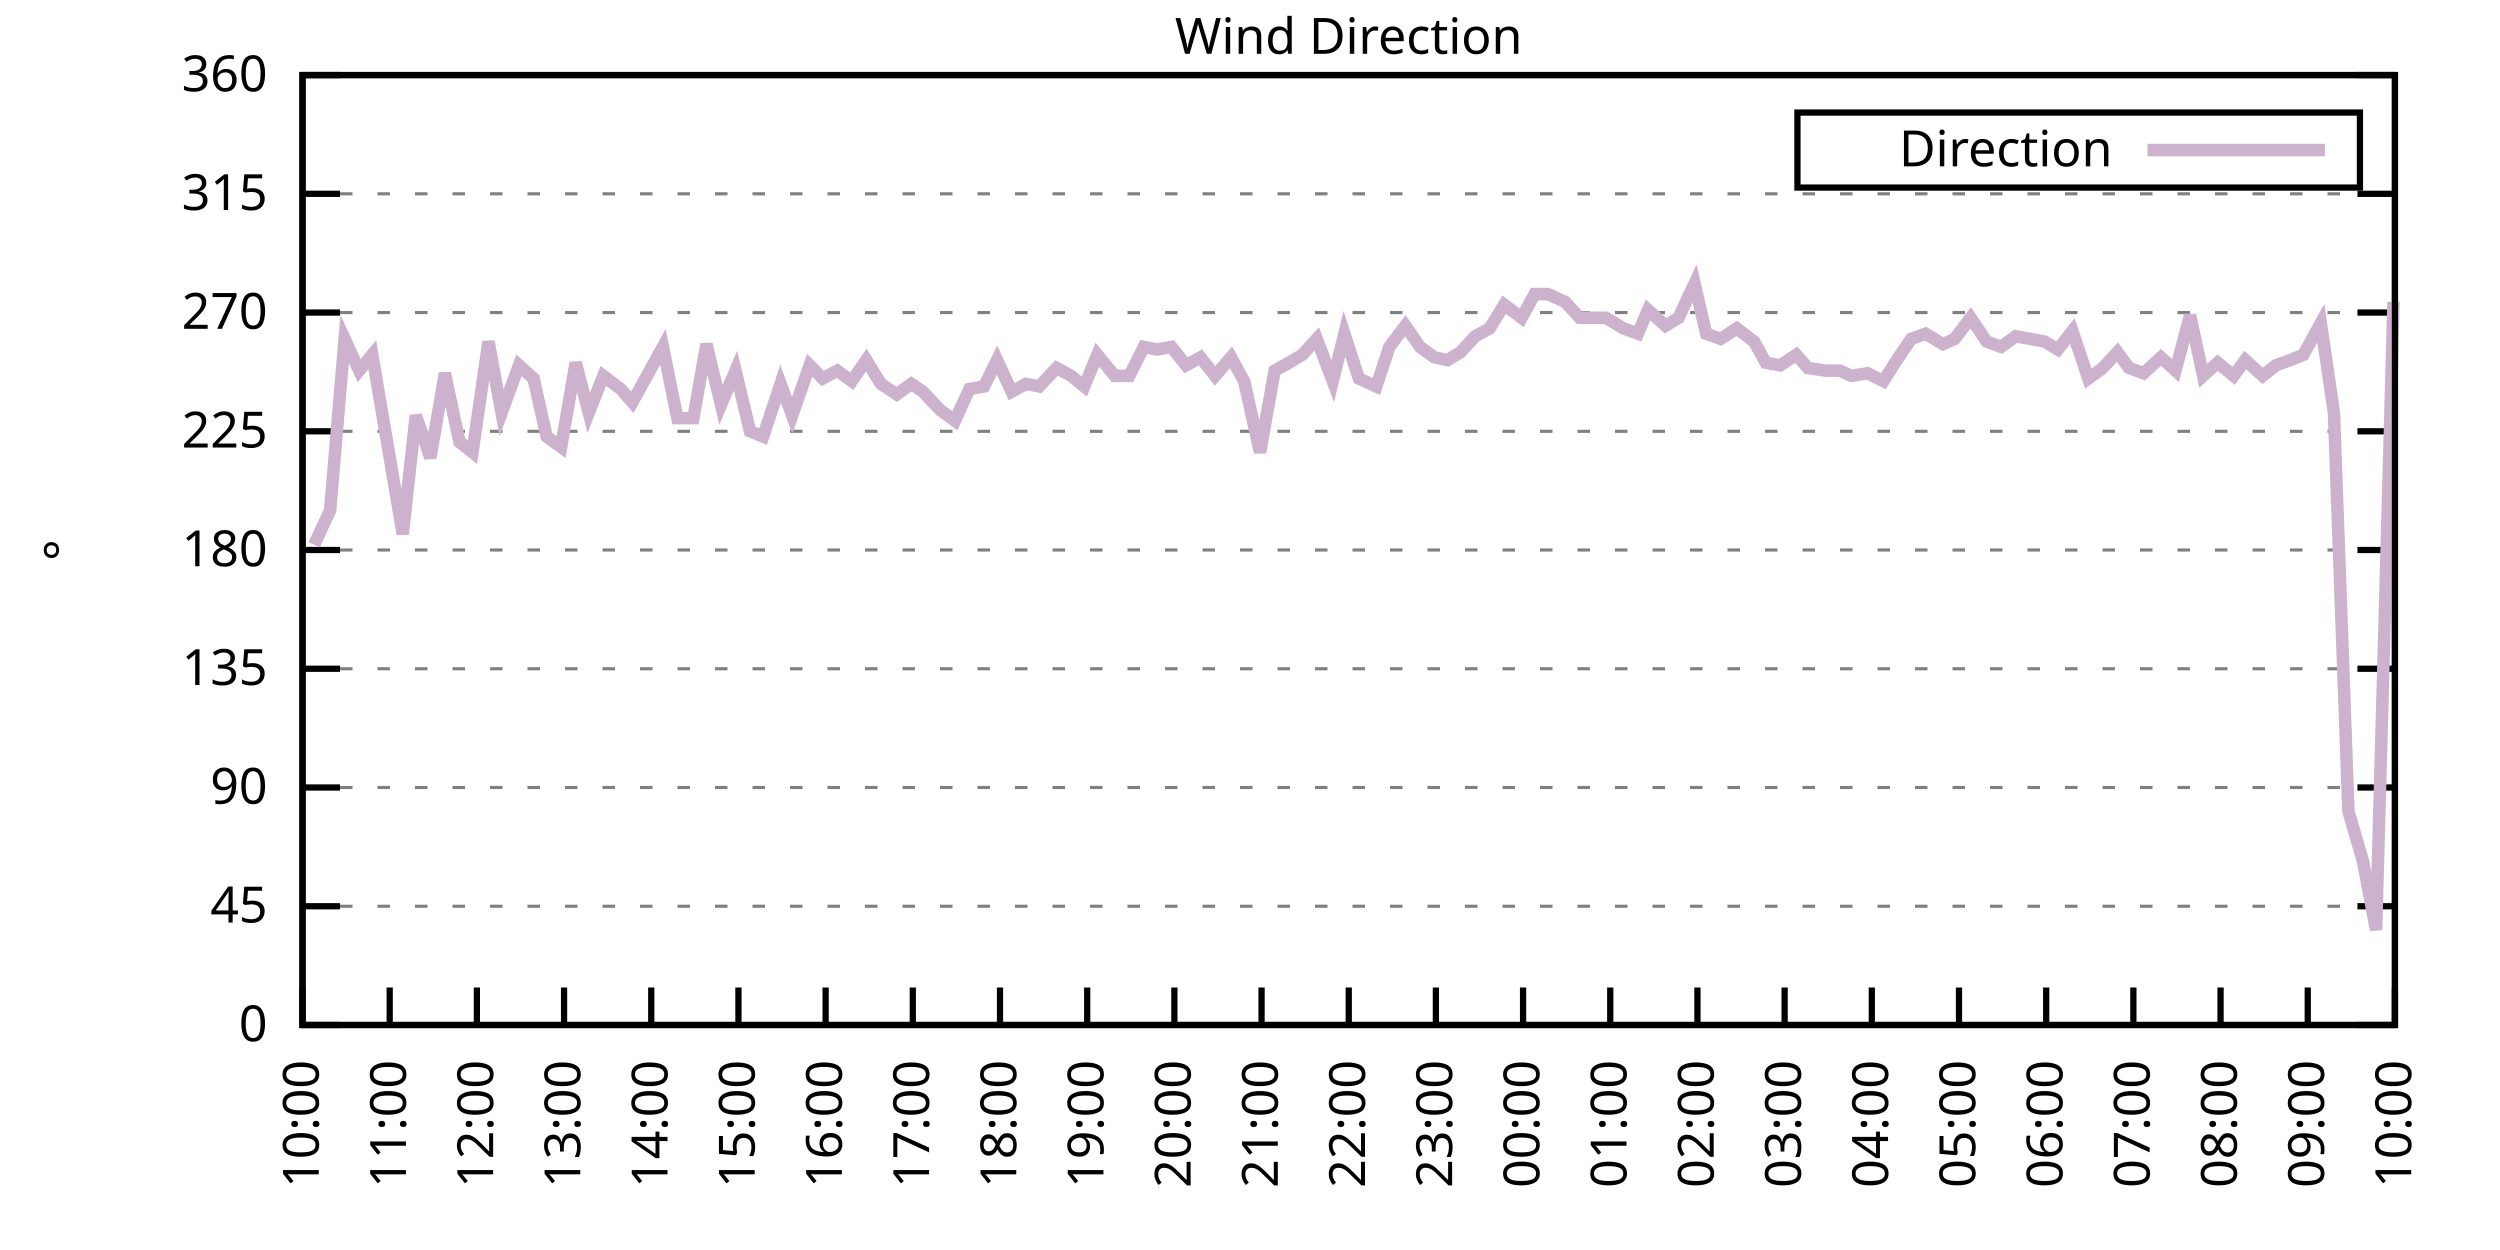
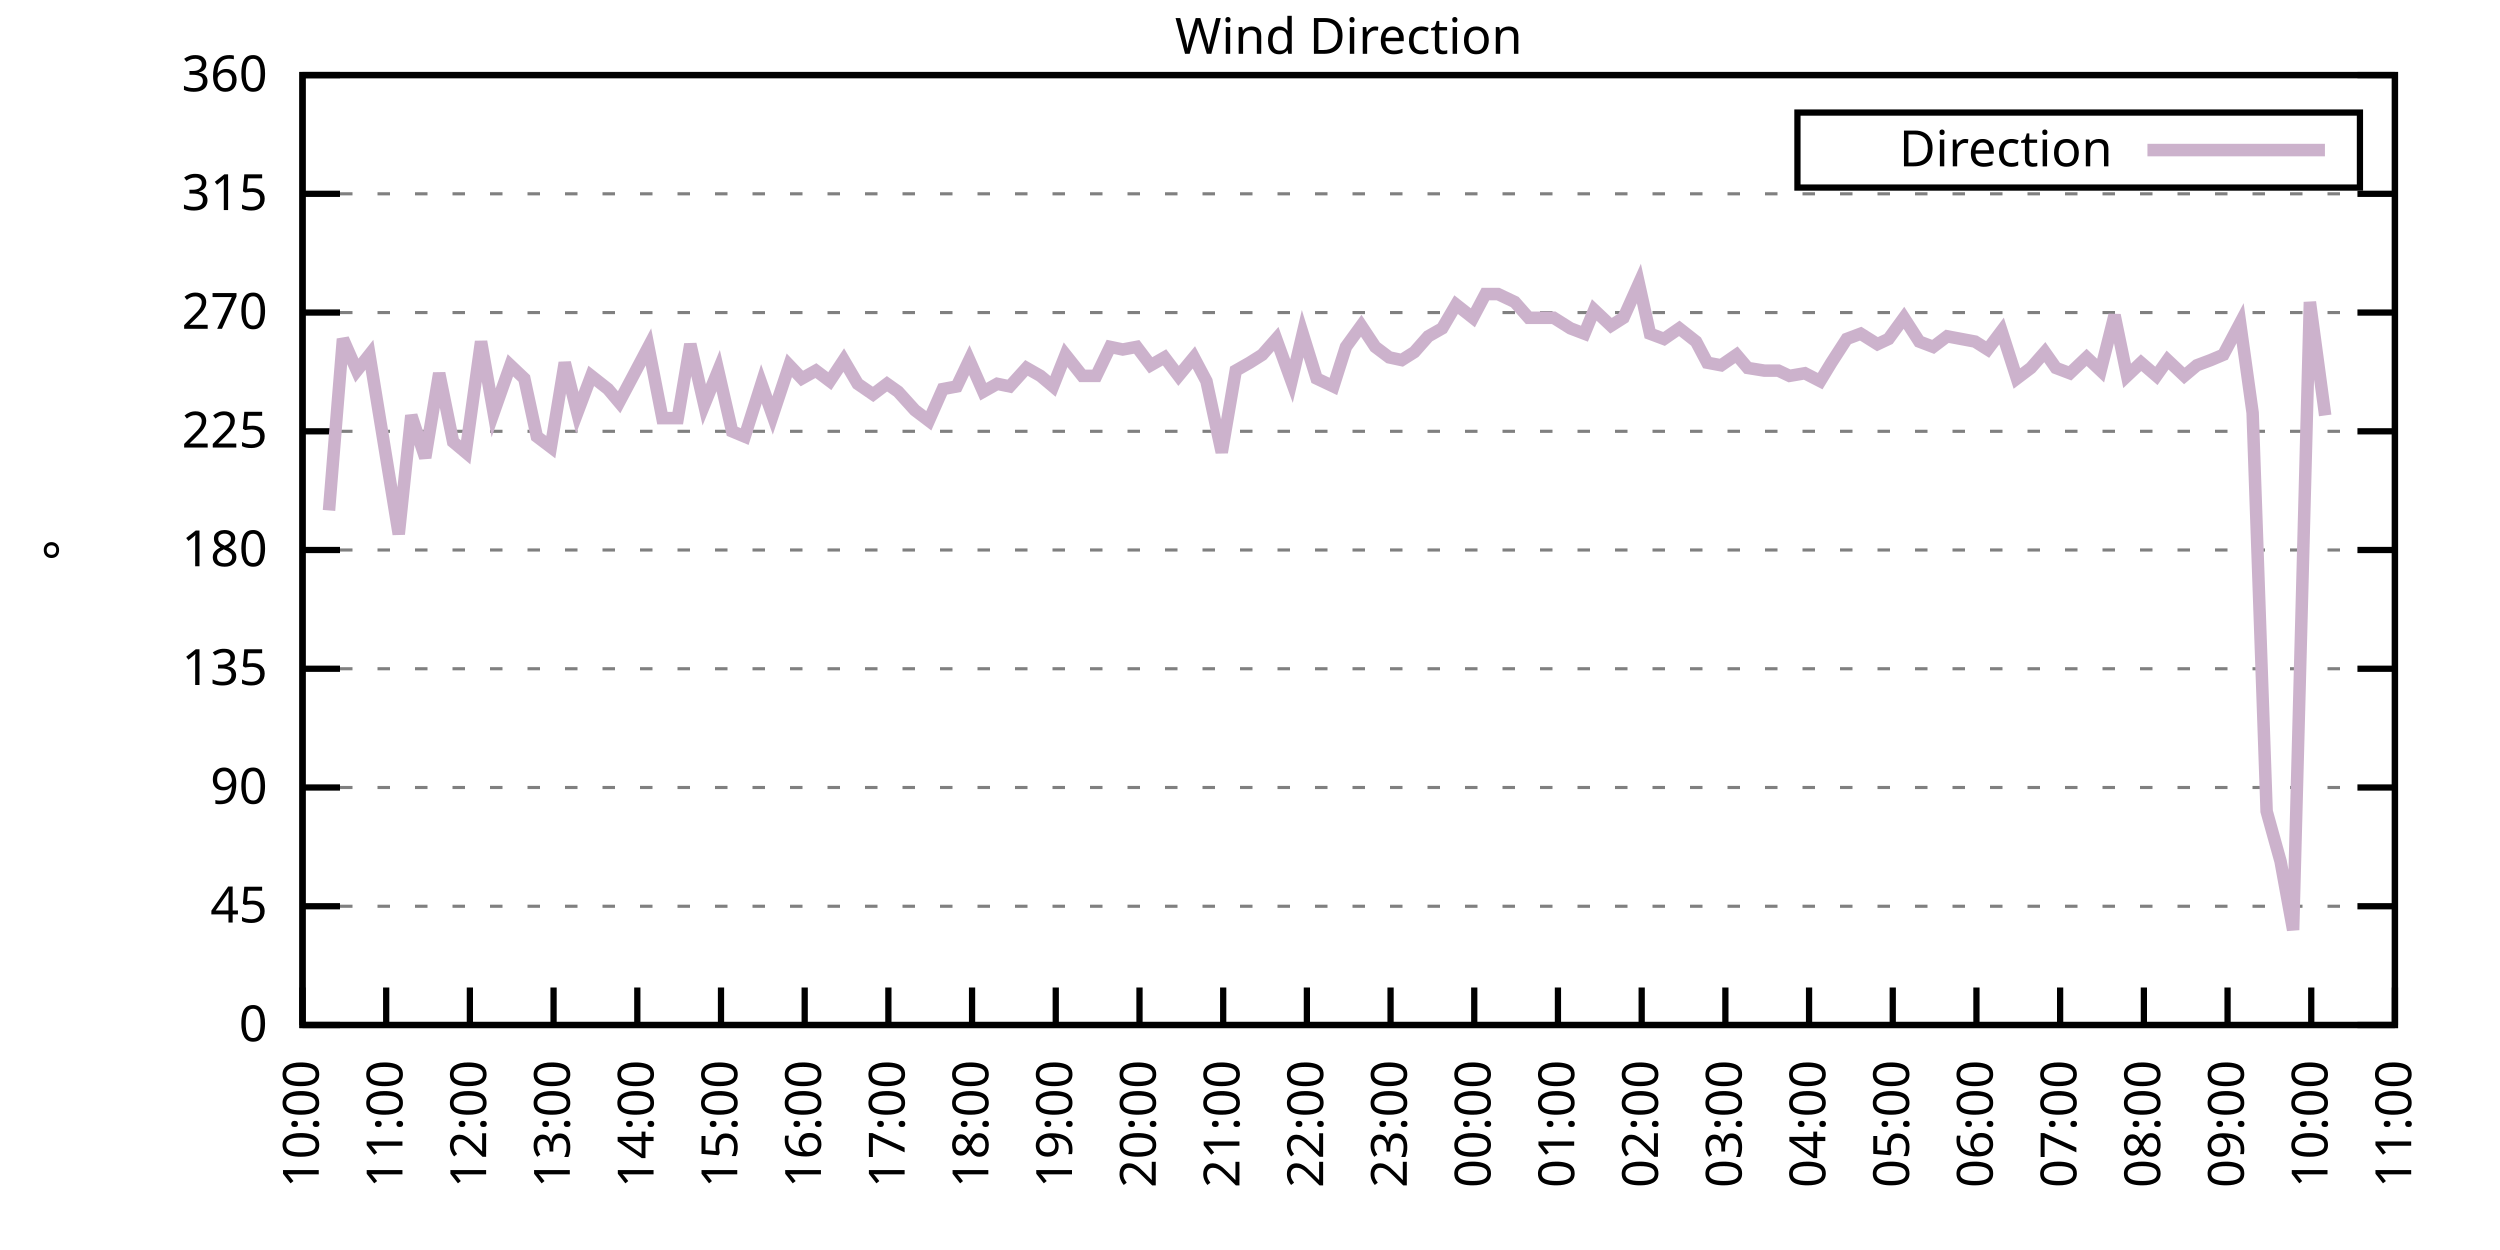
<svg xmlns="http://www.w3.org/2000/svg" xmlns:xlink="http://www.w3.org/1999/xlink" width="400" height="200" viewBox="0 0 400 200">
  <g id="gnuplot_canvas">
    <rect x="0" y="0" width="400" height="200" fill="none" />
    <defs>
      <circle id="gpDot" r="0.5" stroke-width="0.5" stroke="currentColor" />
      <path id="gpPt0" stroke-width="0.333" stroke="currentColor" d="M-1,0 h2 M0,-1 v2" />
      <path id="gpPt1" stroke-width="0.333" stroke="currentColor" d="M-1,-1 L1,1 M1,-1 L-1,1" />
      <path id="gpPt2" stroke-width="0.333" stroke="currentColor" d="M-1,0 L1,0 M0,-1 L0,1 M-1,-1 L1,1 M-1,1 L1,-1" />
      <rect id="gpPt3" stroke-width="0.333" stroke="currentColor" x="-1" y="-1" width="2" height="2" />
      <rect id="gpPt4" stroke-width="0.333" stroke="currentColor" fill="currentColor" x="-1" y="-1" width="2" height="2" />
      <circle id="gpPt5" stroke-width="0.333" stroke="currentColor" cx="0" cy="0" r="1" />
      <use xlink:href="#gpPt5" id="gpPt6" fill="currentColor" stroke="none" />
      <path id="gpPt7" stroke-width="0.333" stroke="currentColor" d="M0,-1.33 L-1.33,0.67 L1.33,0.67 z" />
      <use xlink:href="#gpPt7" id="gpPt8" fill="currentColor" stroke="none" />
      <use xlink:href="#gpPt7" id="gpPt9" stroke="currentColor" transform="rotate(180)" />
      <use xlink:href="#gpPt9" id="gpPt10" fill="currentColor" stroke="none" />
      <use xlink:href="#gpPt3" id="gpPt11" stroke="currentColor" transform="rotate(45)" />
      <use xlink:href="#gpPt11" id="gpPt12" fill="currentColor" stroke="none" />
      <path id="gpPt13" stroke-width="0.333" stroke="currentColor" d="M0,1.330 L1.265,0.411 L0.782,-1.067 L-0.782,-1.076 L-1.265,0.411 z" />
      <use xlink:href="#gpPt13" id="gpPt14" fill="currentColor" stroke="none" />
      <filter id="textbox" filterUnits="objectBoundingBox" x="0" y="0" height="1" width="1">
        <feFlood flood-color="white" flood-opacity="1" result="bgnd" />
        <feComposite in="SourceGraphic" in2="bgnd" operator="atop" />
      </filter>
      <filter id="greybox" filterUnits="objectBoundingBox" x="0" y="0" height="1" width="1">
        <feFlood flood-color="lightgrey" flood-opacity="1" result="grey" />
        <feComposite in="SourceGraphic" in2="grey" operator="atop" />
      </filter>
    </defs>
    <g fill="none" color="white" stroke="currentColor" stroke-width="1.00" stroke-linecap="butt" stroke-linejoin="miter">
</g>
    <g fill="none" color="black" stroke="currentColor" stroke-width="1.00" stroke-linecap="butt" stroke-linejoin="miter">
      <g stroke="none" shape-rendering="crispEdges">
        <polygon fill="rgb(255, 255, 255)" points="48.40,164.00 383.18,164.00 383.18,12.02 48.40,12.02 " />
      </g>
    </g>
    <g fill="none" color="black" stroke="currentColor" stroke-width="1.00" stroke-linecap="butt" stroke-linejoin="miter">
</g>
    <g fill="none" color="black" stroke="black" stroke-width="0.50" stroke-linecap="butt" stroke-linejoin="miter">
</g>
    <g fill="none" color="gray" stroke="currentColor" stroke-width="0.50" stroke-linecap="butt" stroke-linejoin="miter">
      <path stroke="gray" stroke-dasharray="2,4" class="gridline" d="M48.40,164.00 L383.19,164.00  " />
    </g>
    <g fill="none" color="gray" stroke="gray" stroke-width="1.00" stroke-linecap="butt" stroke-linejoin="miter">
</g>
    <g fill="none" color="black" stroke="currentColor" stroke-width="1.00" stroke-linecap="butt" stroke-linejoin="miter">
      <path stroke="black" d="M48.40,164.00 L54.40,164.00 M383.19,164.00 L377.19,164.00  " />
      <g transform="translate(42.80,166.60)" stroke="none" fill="black" font-family="Sans" font-size="8.00" text-anchor="end">
        <text>
          <tspan font-family="Sans"> 0</tspan>
        </text>
      </g>
    </g>
    <g fill="none" color="black" stroke="currentColor" stroke-width="1.00" stroke-linecap="butt" stroke-linejoin="miter">
</g>
    <g fill="none" color="black" stroke="black" stroke-width="0.50" stroke-linecap="butt" stroke-linejoin="miter">
</g>
    <g fill="none" color="gray" stroke="currentColor" stroke-width="0.50" stroke-linecap="butt" stroke-linejoin="miter">
      <path stroke="gray" stroke-dasharray="2,4" class="gridline" d="M48.40,145.00 L383.19,145.00  " />
    </g>
    <g fill="none" color="gray" stroke="gray" stroke-width="1.00" stroke-linecap="butt" stroke-linejoin="miter">
</g>
    <g fill="none" color="black" stroke="currentColor" stroke-width="1.00" stroke-linecap="butt" stroke-linejoin="miter">
      <path stroke="black" d="M48.40,145.00 L54.40,145.00 M383.19,145.00 L377.19,145.00  " />
      <g transform="translate(42.80,147.60)" stroke="none" fill="black" font-family="Sans" font-size="8.00" text-anchor="end">
        <text>
          <tspan font-family="Sans"> 45</tspan>
        </text>
      </g>
    </g>
    <g fill="none" color="black" stroke="currentColor" stroke-width="1.00" stroke-linecap="butt" stroke-linejoin="miter">
</g>
    <g fill="none" color="black" stroke="black" stroke-width="0.50" stroke-linecap="butt" stroke-linejoin="miter">
</g>
    <g fill="none" color="gray" stroke="currentColor" stroke-width="0.50" stroke-linecap="butt" stroke-linejoin="miter">
      <path stroke="gray" stroke-dasharray="2,4" class="gridline" d="M48.40,126.00 L383.19,126.00  " />
    </g>
    <g fill="none" color="gray" stroke="gray" stroke-width="1.00" stroke-linecap="butt" stroke-linejoin="miter">
</g>
    <g fill="none" color="black" stroke="currentColor" stroke-width="1.00" stroke-linecap="butt" stroke-linejoin="miter">
      <path stroke="black" d="M48.40,126.00 L54.40,126.00 M383.19,126.00 L377.19,126.00  " />
      <g transform="translate(42.80,128.60)" stroke="none" fill="black" font-family="Sans" font-size="8.00" text-anchor="end">
        <text>
          <tspan font-family="Sans"> 90</tspan>
        </text>
      </g>
    </g>
    <g fill="none" color="black" stroke="currentColor" stroke-width="1.00" stroke-linecap="butt" stroke-linejoin="miter">
</g>
    <g fill="none" color="black" stroke="black" stroke-width="0.50" stroke-linecap="butt" stroke-linejoin="miter">
</g>
    <g fill="none" color="gray" stroke="currentColor" stroke-width="0.50" stroke-linecap="butt" stroke-linejoin="miter">
      <path stroke="gray" stroke-dasharray="2,4" class="gridline" d="M48.40,107.00 L383.19,107.00  " />
    </g>
    <g fill="none" color="gray" stroke="gray" stroke-width="1.00" stroke-linecap="butt" stroke-linejoin="miter">
</g>
    <g fill="none" color="black" stroke="currentColor" stroke-width="1.00" stroke-linecap="butt" stroke-linejoin="miter">
      <path stroke="black" d="M48.40,107.00 L54.40,107.00 M383.19,107.00 L377.19,107.00  " />
      <g transform="translate(42.80,109.60)" stroke="none" fill="black" font-family="Sans" font-size="8.00" text-anchor="end">
        <text>
          <tspan font-family="Sans"> 135</tspan>
        </text>
      </g>
    </g>
    <g fill="none" color="black" stroke="currentColor" stroke-width="1.00" stroke-linecap="butt" stroke-linejoin="miter">
</g>
    <g fill="none" color="black" stroke="black" stroke-width="0.50" stroke-linecap="butt" stroke-linejoin="miter">
</g>
    <g fill="none" color="gray" stroke="currentColor" stroke-width="0.50" stroke-linecap="butt" stroke-linejoin="miter">
      <path stroke="gray" stroke-dasharray="2,4" class="gridline" d="M48.40,88.00 L383.19,88.00  " />
    </g>
    <g fill="none" color="gray" stroke="gray" stroke-width="1.00" stroke-linecap="butt" stroke-linejoin="miter">
</g>
    <g fill="none" color="black" stroke="currentColor" stroke-width="1.00" stroke-linecap="butt" stroke-linejoin="miter">
      <path stroke="black" d="M48.40,88.00 L54.40,88.00 M383.19,88.00 L377.19,88.00  " />
      <g transform="translate(42.80,90.60)" stroke="none" fill="black" font-family="Sans" font-size="8.00" text-anchor="end">
        <text>
          <tspan font-family="Sans"> 180</tspan>
        </text>
      </g>
    </g>
    <g fill="none" color="black" stroke="currentColor" stroke-width="1.00" stroke-linecap="butt" stroke-linejoin="miter">
</g>
    <g fill="none" color="black" stroke="black" stroke-width="0.50" stroke-linecap="butt" stroke-linejoin="miter">
</g>
    <g fill="none" color="gray" stroke="currentColor" stroke-width="0.50" stroke-linecap="butt" stroke-linejoin="miter">
      <path stroke="gray" stroke-dasharray="2,4" class="gridline" d="M48.40,69.01 L383.19,69.01  " />
    </g>
    <g fill="none" color="gray" stroke="gray" stroke-width="1.00" stroke-linecap="butt" stroke-linejoin="miter">
</g>
    <g fill="none" color="black" stroke="currentColor" stroke-width="1.00" stroke-linecap="butt" stroke-linejoin="miter">
      <path stroke="black" d="M48.40,69.01 L54.40,69.01 M383.19,69.01 L377.19,69.01  " />
      <g transform="translate(42.80,71.61)" stroke="none" fill="black" font-family="Sans" font-size="8.00" text-anchor="end">
        <text>
          <tspan font-family="Sans"> 225</tspan>
        </text>
      </g>
    </g>
    <g fill="none" color="black" stroke="currentColor" stroke-width="1.00" stroke-linecap="butt" stroke-linejoin="miter">
</g>
    <g fill="none" color="black" stroke="black" stroke-width="0.50" stroke-linecap="butt" stroke-linejoin="miter">
</g>
    <g fill="none" color="gray" stroke="currentColor" stroke-width="0.50" stroke-linecap="butt" stroke-linejoin="miter">
      <path stroke="gray" stroke-dasharray="2,4" class="gridline" d="M48.40,50.01 L383.19,50.01  " />
    </g>
    <g fill="none" color="gray" stroke="gray" stroke-width="1.00" stroke-linecap="butt" stroke-linejoin="miter">
</g>
    <g fill="none" color="black" stroke="currentColor" stroke-width="1.00" stroke-linecap="butt" stroke-linejoin="miter">
      <path stroke="black" d="M48.40,50.01 L54.40,50.01 M383.19,50.01 L377.19,50.01  " />
      <g transform="translate(42.80,52.61)" stroke="none" fill="black" font-family="Sans" font-size="8.00" text-anchor="end">
        <text>
          <tspan font-family="Sans"> 270</tspan>
        </text>
      </g>
    </g>
    <g fill="none" color="black" stroke="currentColor" stroke-width="1.00" stroke-linecap="butt" stroke-linejoin="miter">
</g>
    <g fill="none" color="black" stroke="black" stroke-width="0.50" stroke-linecap="butt" stroke-linejoin="miter">
</g>
    <g fill="none" color="gray" stroke="currentColor" stroke-width="0.50" stroke-linecap="butt" stroke-linejoin="miter">
      <path stroke="gray" stroke-dasharray="2,4" class="gridline" d="M48.40,31.01 L383.19,31.01  " />
    </g>
    <g fill="none" color="gray" stroke="gray" stroke-width="1.00" stroke-linecap="butt" stroke-linejoin="miter">
</g>
    <g fill="none" color="black" stroke="currentColor" stroke-width="1.00" stroke-linecap="butt" stroke-linejoin="miter">
      <path stroke="black" d="M48.40,31.01 L54.40,31.01 M383.19,31.01 L377.19,31.01  " />
      <g transform="translate(42.80,33.61)" stroke="none" fill="black" font-family="Sans" font-size="8.00" text-anchor="end">
        <text>
          <tspan font-family="Sans"> 315</tspan>
        </text>
      </g>
    </g>
    <g fill="none" color="black" stroke="currentColor" stroke-width="1.00" stroke-linecap="butt" stroke-linejoin="miter">
</g>
    <g fill="none" color="black" stroke="black" stroke-width="0.50" stroke-linecap="butt" stroke-linejoin="miter">
</g>
    <g fill="none" color="gray" stroke="currentColor" stroke-width="0.50" stroke-linecap="butt" stroke-linejoin="miter">
      <path stroke="gray" stroke-dasharray="2,4" class="gridline" d="M48.40,12.01 L383.19,12.01  " />
    </g>
    <g fill="none" color="gray" stroke="gray" stroke-width="1.00" stroke-linecap="butt" stroke-linejoin="miter">
</g>
    <g fill="none" color="black" stroke="currentColor" stroke-width="1.00" stroke-linecap="butt" stroke-linejoin="miter">
      <path stroke="black" d="M48.40,12.01 L54.40,12.01 M383.19,12.01 L377.19,12.01  " />
      <g transform="translate(42.80,14.61)" stroke="none" fill="black" font-family="Sans" font-size="8.00" text-anchor="end">
        <text>
          <tspan font-family="Sans"> 360</tspan>
        </text>
      </g>
    </g>
    <g fill="none" color="black" stroke="currentColor" stroke-width="1.00" stroke-linecap="butt" stroke-linejoin="miter">
      <path stroke="black" d="M48.40,164.00 L48.40,158.00  " />
      <g transform="translate(51.00,169.60) rotate(270.00)" stroke="none" fill="black" font-family="Sans" font-size="8.00" text-anchor="end">
        <text>
          <tspan font-family="Sans">10:00</tspan>
        </text>
      </g>
    </g>
    <g fill="none" color="black" stroke="currentColor" stroke-width="1.00" stroke-linecap="butt" stroke-linejoin="miter">
-       <path stroke="black" d="M62.35,164.00 L62.35,158.00  " />
-       <g transform="translate(64.95,169.60) rotate(270.00)" stroke="none" fill="black" font-family="Sans" font-size="8.00" text-anchor="end">
+       <path stroke="black" d="M61.79,164.00 L61.79,158.00  " />
+       <g transform="translate(64.39,169.60) rotate(270.00)" stroke="none" fill="black" font-family="Sans" font-size="8.00" text-anchor="end">
        <text>
          <tspan font-family="Sans">11:00</tspan>
        </text>
      </g>
    </g>
    <g fill="none" color="black" stroke="currentColor" stroke-width="1.00" stroke-linecap="butt" stroke-linejoin="miter">
-       <path stroke="black" d="M76.30,164.00 L76.30,158.00  " />
-       <g transform="translate(78.90,169.60) rotate(270.00)" stroke="none" fill="black" font-family="Sans" font-size="8.00" text-anchor="end">
+       <path stroke="black" d="M75.18,164.00 L75.18,158.00  " />
+       <g transform="translate(77.78,169.60) rotate(270.00)" stroke="none" fill="black" font-family="Sans" font-size="8.00" text-anchor="end">
        <text>
          <tspan font-family="Sans">12:00</tspan>
        </text>
      </g>
    </g>
    <g fill="none" color="black" stroke="currentColor" stroke-width="1.00" stroke-linecap="butt" stroke-linejoin="miter">
-       <path stroke="black" d="M90.25,164.00 L90.25,158.00  " />
-       <g transform="translate(92.85,169.60) rotate(270.00)" stroke="none" fill="black" font-family="Sans" font-size="8.00" text-anchor="end">
+       <path stroke="black" d="M88.57,164.00 L88.57,158.00  " />
+       <g transform="translate(91.17,169.60) rotate(270.00)" stroke="none" fill="black" font-family="Sans" font-size="8.00" text-anchor="end">
        <text>
          <tspan font-family="Sans">13:00</tspan>
        </text>
      </g>
    </g>
    <g fill="none" color="black" stroke="currentColor" stroke-width="1.00" stroke-linecap="butt" stroke-linejoin="miter">
-       <path stroke="black" d="M104.20,164.00 L104.20,158.00  " />
-       <g transform="translate(106.80,169.60) rotate(270.00)" stroke="none" fill="black" font-family="Sans" font-size="8.00" text-anchor="end">
+       <path stroke="black" d="M101.97,164.00 L101.97,158.00  " />
+       <g transform="translate(104.57,169.60) rotate(270.00)" stroke="none" fill="black" font-family="Sans" font-size="8.00" text-anchor="end">
        <text>
          <tspan font-family="Sans">14:00</tspan>
        </text>
      </g>
    </g>
    <g fill="none" color="black" stroke="currentColor" stroke-width="1.00" stroke-linecap="butt" stroke-linejoin="miter">
-       <path stroke="black" d="M118.15,164.00 L118.15,158.00  " />
-       <g transform="translate(120.75,169.60) rotate(270.00)" stroke="none" fill="black" font-family="Sans" font-size="8.00" text-anchor="end">
+       <path stroke="black" d="M115.36,164.00 L115.36,158.00  " />
+       <g transform="translate(117.96,169.60) rotate(270.00)" stroke="none" fill="black" font-family="Sans" font-size="8.00" text-anchor="end">
        <text>
          <tspan font-family="Sans">15:00</tspan>
        </text>
      </g>
    </g>
    <g fill="none" color="black" stroke="currentColor" stroke-width="1.00" stroke-linecap="butt" stroke-linejoin="miter">
-       <path stroke="black" d="M132.10,164.00 L132.10,158.00  " />
-       <g transform="translate(134.70,169.60) rotate(270.00)" stroke="none" fill="black" font-family="Sans" font-size="8.00" text-anchor="end">
+       <path stroke="black" d="M128.75,164.00 L128.75,158.00  " />
+       <g transform="translate(131.35,169.60) rotate(270.00)" stroke="none" fill="black" font-family="Sans" font-size="8.00" text-anchor="end">
        <text>
          <tspan font-family="Sans">16:00</tspan>
        </text>
      </g>
    </g>
    <g fill="none" color="black" stroke="currentColor" stroke-width="1.00" stroke-linecap="butt" stroke-linejoin="miter">
-       <path stroke="black" d="M146.05,164.00 L146.05,158.00  " />
-       <g transform="translate(148.65,169.60) rotate(270.00)" stroke="none" fill="black" font-family="Sans" font-size="8.00" text-anchor="end">
+       <path stroke="black" d="M142.14,164.00 L142.14,158.00  " />
+       <g transform="translate(144.74,169.60) rotate(270.00)" stroke="none" fill="black" font-family="Sans" font-size="8.00" text-anchor="end">
        <text>
          <tspan font-family="Sans">17:00</tspan>
        </text>
      </g>
    </g>
    <g fill="none" color="black" stroke="currentColor" stroke-width="1.00" stroke-linecap="butt" stroke-linejoin="miter">
-       <path stroke="black" d="M160.00,164.00 L160.00,158.00  " />
-       <g transform="translate(162.60,169.60) rotate(270.00)" stroke="none" fill="black" font-family="Sans" font-size="8.00" text-anchor="end">
+       <path stroke="black" d="M155.53,164.00 L155.53,158.00  " />
+       <g transform="translate(158.13,169.60) rotate(270.00)" stroke="none" fill="black" font-family="Sans" font-size="8.00" text-anchor="end">
        <text>
          <tspan font-family="Sans">18:00</tspan>
        </text>
      </g>
    </g>
    <g fill="none" color="black" stroke="currentColor" stroke-width="1.00" stroke-linecap="butt" stroke-linejoin="miter">
-       <path stroke="black" d="M173.95,164.00 L173.95,158.00  " />
-       <g transform="translate(176.55,169.60) rotate(270.00)" stroke="none" fill="black" font-family="Sans" font-size="8.00" text-anchor="end">
+       <path stroke="black" d="M168.92,164.00 L168.92,158.00  " />
+       <g transform="translate(171.52,169.60) rotate(270.00)" stroke="none" fill="black" font-family="Sans" font-size="8.00" text-anchor="end">
        <text>
          <tspan font-family="Sans">19:00</tspan>
        </text>
      </g>
    </g>
    <g fill="none" color="black" stroke="currentColor" stroke-width="1.00" stroke-linecap="butt" stroke-linejoin="miter">
-       <path stroke="black" d="M187.90,164.00 L187.90,158.00  " />
-       <g transform="translate(190.50,169.60) rotate(270.00)" stroke="none" fill="black" font-family="Sans" font-size="8.00" text-anchor="end">
+       <path stroke="black" d="M182.32,164.00 L182.32,158.00  " />
+       <g transform="translate(184.92,169.60) rotate(270.00)" stroke="none" fill="black" font-family="Sans" font-size="8.00" text-anchor="end">
        <text>
          <tspan font-family="Sans">20:00</tspan>
        </text>
      </g>
    </g>
    <g fill="none" color="black" stroke="currentColor" stroke-width="1.00" stroke-linecap="butt" stroke-linejoin="miter">
-       <path stroke="black" d="M201.85,164.00 L201.85,158.00  " />
-       <g transform="translate(204.45,169.60) rotate(270.00)" stroke="none" fill="black" font-family="Sans" font-size="8.00" text-anchor="end">
+       <path stroke="black" d="M195.71,164.00 L195.71,158.00  " />
+       <g transform="translate(198.31,169.60) rotate(270.00)" stroke="none" fill="black" font-family="Sans" font-size="8.00" text-anchor="end">
        <text>
          <tspan font-family="Sans">21:00</tspan>
        </text>
      </g>
    </g>
    <g fill="none" color="black" stroke="currentColor" stroke-width="1.00" stroke-linecap="butt" stroke-linejoin="miter">
-       <path stroke="black" d="M215.80,164.00 L215.80,158.00  " />
-       <g transform="translate(218.40,169.60) rotate(270.00)" stroke="none" fill="black" font-family="Sans" font-size="8.00" text-anchor="end">
+       <path stroke="black" d="M209.10,164.00 L209.10,158.00  " />
+       <g transform="translate(211.70,169.60) rotate(270.00)" stroke="none" fill="black" font-family="Sans" font-size="8.00" text-anchor="end">
        <text>
          <tspan font-family="Sans">22:00</tspan>
        </text>
      </g>
    </g>
    <g fill="none" color="black" stroke="currentColor" stroke-width="1.00" stroke-linecap="butt" stroke-linejoin="miter">
-       <path stroke="black" d="M229.74,164.00 L229.74,158.00  " />
-       <g transform="translate(232.34,169.60) rotate(270.00)" stroke="none" fill="black" font-family="Sans" font-size="8.00" text-anchor="end">
+       <path stroke="black" d="M222.49,164.00 L222.49,158.00  " />
+       <g transform="translate(225.09,169.60) rotate(270.00)" stroke="none" fill="black" font-family="Sans" font-size="8.00" text-anchor="end">
        <text>
          <tspan font-family="Sans">23:00</tspan>
        </text>
      </g>
    </g>
    <g fill="none" color="black" stroke="currentColor" stroke-width="1.00" stroke-linecap="butt" stroke-linejoin="miter">
-       <path stroke="black" d="M243.69,164.00 L243.69,158.00  " />
-       <g transform="translate(246.29,169.60) rotate(270.00)" stroke="none" fill="black" font-family="Sans" font-size="8.00" text-anchor="end">
+       <path stroke="black" d="M235.88,164.00 L235.88,158.00  " />
+       <g transform="translate(238.48,169.60) rotate(270.00)" stroke="none" fill="black" font-family="Sans" font-size="8.00" text-anchor="end">
        <text>
          <tspan font-family="Sans">00:00</tspan>
        </text>
      </g>
    </g>
    <g fill="none" color="black" stroke="currentColor" stroke-width="1.00" stroke-linecap="butt" stroke-linejoin="miter">
-       <path stroke="black" d="M257.64,164.00 L257.64,158.00  " />
-       <g transform="translate(260.24,169.60) rotate(270.00)" stroke="none" fill="black" font-family="Sans" font-size="8.00" text-anchor="end">
+       <path stroke="black" d="M249.27,164.00 L249.27,158.00  " />
+       <g transform="translate(251.87,169.60) rotate(270.00)" stroke="none" fill="black" font-family="Sans" font-size="8.00" text-anchor="end">
        <text>
          <tspan font-family="Sans">01:00</tspan>
        </text>
      </g>
    </g>
    <g fill="none" color="black" stroke="currentColor" stroke-width="1.00" stroke-linecap="butt" stroke-linejoin="miter">
-       <path stroke="black" d="M271.59,164.00 L271.59,158.00  " />
-       <g transform="translate(274.19,169.60) rotate(270.00)" stroke="none" fill="black" font-family="Sans" font-size="8.00" text-anchor="end">
+       <path stroke="black" d="M262.67,164.00 L262.67,158.00  " />
+       <g transform="translate(265.27,169.60) rotate(270.00)" stroke="none" fill="black" font-family="Sans" font-size="8.00" text-anchor="end">
        <text>
          <tspan font-family="Sans">02:00</tspan>
        </text>
      </g>
    </g>
    <g fill="none" color="black" stroke="currentColor" stroke-width="1.00" stroke-linecap="butt" stroke-linejoin="miter">
-       <path stroke="black" d="M285.54,164.00 L285.54,158.00  " />
-       <g transform="translate(288.14,169.60) rotate(270.00)" stroke="none" fill="black" font-family="Sans" font-size="8.00" text-anchor="end">
+       <path stroke="black" d="M276.06,164.00 L276.06,158.00  " />
+       <g transform="translate(278.66,169.60) rotate(270.00)" stroke="none" fill="black" font-family="Sans" font-size="8.00" text-anchor="end">
        <text>
          <tspan font-family="Sans">03:00</tspan>
        </text>
      </g>
    </g>
    <g fill="none" color="black" stroke="currentColor" stroke-width="1.00" stroke-linecap="butt" stroke-linejoin="miter">
-       <path stroke="black" d="M299.49,164.00 L299.49,158.00  " />
-       <g transform="translate(302.09,169.60) rotate(270.00)" stroke="none" fill="black" font-family="Sans" font-size="8.00" text-anchor="end">
+       <path stroke="black" d="M289.45,164.00 L289.45,158.00  " />
+       <g transform="translate(292.05,169.60) rotate(270.00)" stroke="none" fill="black" font-family="Sans" font-size="8.00" text-anchor="end">
        <text>
          <tspan font-family="Sans">04:00</tspan>
        </text>
      </g>
    </g>
    <g fill="none" color="black" stroke="currentColor" stroke-width="1.00" stroke-linecap="butt" stroke-linejoin="miter">
-       <path stroke="black" d="M313.44,164.00 L313.44,158.00  " />
-       <g transform="translate(316.04,169.60) rotate(270.00)" stroke="none" fill="black" font-family="Sans" font-size="8.00" text-anchor="end">
+       <path stroke="black" d="M302.84,164.00 L302.84,158.00  " />
+       <g transform="translate(305.44,169.60) rotate(270.00)" stroke="none" fill="black" font-family="Sans" font-size="8.00" text-anchor="end">
        <text>
          <tspan font-family="Sans">05:00</tspan>
        </text>
      </g>
    </g>
    <g fill="none" color="black" stroke="currentColor" stroke-width="1.00" stroke-linecap="butt" stroke-linejoin="miter">
-       <path stroke="black" d="M327.39,164.00 L327.39,158.00  " />
-       <g transform="translate(329.99,169.60) rotate(270.00)" stroke="none" fill="black" font-family="Sans" font-size="8.00" text-anchor="end">
+       <path stroke="black" d="M316.23,164.00 L316.23,158.00  " />
+       <g transform="translate(318.83,169.60) rotate(270.00)" stroke="none" fill="black" font-family="Sans" font-size="8.00" text-anchor="end">
        <text>
          <tspan font-family="Sans">06:00</tspan>
        </text>
      </g>
    </g>
    <g fill="none" color="black" stroke="currentColor" stroke-width="1.00" stroke-linecap="butt" stroke-linejoin="miter">
-       <path stroke="black" d="M341.34,164.00 L341.34,158.00  " />
-       <g transform="translate(343.94,169.60) rotate(270.00)" stroke="none" fill="black" font-family="Sans" font-size="8.00" text-anchor="end">
+       <path stroke="black" d="M329.62,164.00 L329.62,158.00  " />
+       <g transform="translate(332.22,169.60) rotate(270.00)" stroke="none" fill="black" font-family="Sans" font-size="8.00" text-anchor="end">
        <text>
          <tspan font-family="Sans">07:00</tspan>
        </text>
      </g>
    </g>
    <g fill="none" color="black" stroke="currentColor" stroke-width="1.00" stroke-linecap="butt" stroke-linejoin="miter">
-       <path stroke="black" d="M355.29,164.00 L355.29,158.00  " />
-       <g transform="translate(357.89,169.60) rotate(270.00)" stroke="none" fill="black" font-family="Sans" font-size="8.00" text-anchor="end">
+       <path stroke="black" d="M343.02,164.00 L343.02,158.00  " />
+       <g transform="translate(345.62,169.60) rotate(270.00)" stroke="none" fill="black" font-family="Sans" font-size="8.00" text-anchor="end">
        <text>
          <tspan font-family="Sans">08:00</tspan>
        </text>
      </g>
    </g>
    <g fill="none" color="black" stroke="currentColor" stroke-width="1.00" stroke-linecap="butt" stroke-linejoin="miter">
-       <path stroke="black" d="M369.24,164.00 L369.24,158.00  " />
-       <g transform="translate(371.84,169.60) rotate(270.00)" stroke="none" fill="black" font-family="Sans" font-size="8.00" text-anchor="end">
+       <path stroke="black" d="M356.41,164.00 L356.41,158.00  " />
+       <g transform="translate(359.01,169.60) rotate(270.00)" stroke="none" fill="black" font-family="Sans" font-size="8.00" text-anchor="end">
        <text>
          <tspan font-family="Sans">09:00</tspan>
+         </text>
+       </g>
+     </g>
+     <g fill="none" color="black" stroke="currentColor" stroke-width="1.00" stroke-linecap="butt" stroke-linejoin="miter">
+       <path stroke="black" d="M369.80,164.00 L369.80,158.00  " />
+       <g transform="translate(372.40,169.60) rotate(270.00)" stroke="none" fill="black" font-family="Sans" font-size="8.00" text-anchor="end">
+         <text>
+           <tspan font-family="Sans">10:00</tspan>
        </text>
      </g>
    </g>
    <g fill="none" color="black" stroke="currentColor" stroke-width="1.00" stroke-linecap="butt" stroke-linejoin="miter">
      <path stroke="black" d="M383.19,164.00 L383.19,158.00  " />
      <g transform="translate(385.79,169.60) rotate(270.00)" stroke="none" fill="black" font-family="Sans" font-size="8.00" text-anchor="end">
        <text>
-           <tspan font-family="Sans">10:00</tspan>
+           <tspan font-family="Sans">11:00</tspan>
        </text>
      </g>
    </g>
    <g fill="none" color="black" stroke="currentColor" stroke-width="1.00" stroke-linecap="butt" stroke-linejoin="miter">
</g>
    <g fill="none" color="black" stroke="currentColor" stroke-width="1.00" stroke-linecap="butt" stroke-linejoin="miter">
      <path stroke="black" d="M48.40,12.01 L48.40,164.00 L383.19,164.00 L383.19,12.01 L48.40,12.01 Z  " />
    </g>
    <g fill="none" color="black" stroke="currentColor" stroke-width="1.00" stroke-linecap="butt" stroke-linejoin="miter">
</g>
    <g fill="none" color="black" stroke="currentColor" stroke-width="1.00" stroke-linecap="butt" stroke-linejoin="miter">
      <path stroke="black" d="M287.59,30.01 L287.59,18.01 L377.59,18.01 L377.59,30.01 L287.59,30.01 Z  " />
    </g>
    <g id="Wind_direction_plot_1">
      <g fill="none" color="white" stroke="black" stroke-width="2.00" stroke-linecap="butt" stroke-linejoin="miter">
</g>
      <g fill="none" color="black" stroke="currentColor" stroke-width="2.00" stroke-linecap="butt" stroke-linejoin="miter">
        <g transform="translate(337.99,26.61)" stroke="none" fill="black" font-family="Sans" font-size="8.00" text-anchor="end">
          <text>
            <tspan font-family="Sans">Direction</tspan>
          </text>
        </g>
      </g>
      <g fill="none" color="black" stroke="currentColor" stroke-width="2.00" stroke-linecap="butt" stroke-linejoin="miter">
-         <path stroke="rgb(204, 178, 204)" d="M343.59,24.01 L371.99,24.01 M50.26,87.16 L52.82,81.67 L55.14,54.23 L57.47,59.30 L59.56,56.76 L64.44,85.47   L66.53,66.47 L68.86,73.23 L71.18,59.72 L73.51,70.70 L75.60,72.38 L78.16,54.65 L80.25,66.05 L83.04,58.45   L85.37,60.56 L87.46,69.85 L89.78,71.54 L92.11,58.03 L94.20,66.05 L96.53,60.14 L99.32,62.25 L101.18,64.36   L103.50,60.14 L106.06,55.50 L108.38,66.90 L110.94,66.90 L113.03,55.07 L115.36,64.78 L117.68,59.30 L120.01,69.01   L122.10,69.85 L124.89,61.41 L126.75,66.47 L129.54,58.45 L131.63,60.56 L133.96,59.30 L136.28,60.98 L138.61,57.61   L140.93,61.41 L143.49,63.10 L145.81,61.41 L147.67,62.67 L150.46,65.63 L152.79,67.32 L155.11,62.25 L157.44,61.83   L159.53,57.61 L161.86,62.67 L164.18,61.41 L166.27,61.83 L169.06,58.87 L171.39,60.14 L173.48,61.83 L175.57,56.76   L178.36,60.14 L180.69,60.14 L183.01,55.50 L185.11,55.92 L187.43,55.50 L189.76,58.45 L192.08,57.18 L194.41,60.14   L196.96,57.18 L199.06,60.98 L201.61,72.38 L203.94,59.30 L206.26,58.03 L208.36,56.76 L210.68,54.23 L213.24,60.98   L215.10,53.39 L217.42,60.56 L220.21,61.83 L222.30,55.50 L224.86,52.12 L227.19,55.50 L229.51,57.18 L231.60,57.61   L233.70,56.34 L236.02,53.81 L238.35,52.54 L240.67,48.74 L243.46,50.85 L245.55,47.05 L247.65,47.05 L250.44,48.32   L252.76,50.85 L254.85,50.85 L256.95,50.85 L259.74,52.54 L262.06,53.39 L263.69,49.59 L266.48,52.12 L268.57,50.85   L271.13,45.36 L272.99,53.39 L275.31,54.23 L277.87,52.54 L280.66,54.65 L282.52,58.03 L284.85,58.45 L287.40,56.76   L289.26,58.87 L292.05,59.30 L294.38,59.30 L296.24,60.14 L298.80,59.72 L301.35,60.98 L303.21,58.03 L305.77,54.23   L308.09,53.39 L310.88,55.07 L312.74,54.23 L315.30,50.85 L317.86,54.65 L320.18,55.50 L322.51,53.81 L327.16,54.65   L329.25,55.92 L331.58,52.96 L334.13,60.56 L336.46,58.87 L338.78,56.34 L340.64,58.87 L342.97,59.72 L345.76,57.18   L348.08,59.30 L350.41,50.43 L352.50,60.14 L354.83,58.03 L357.38,60.14 L359.24,57.61 L362.03,60.14 L364.13,58.45   L366.45,57.61 L368.54,56.76 L371.33,51.70 L373.43,66.05 L375.75,129.80 L378.08,137.82 L380.17,148.80 L382.96,48.32    " />
+         <path stroke="rgb(204, 178, 204)" d="M343.59,24.01 L371.99,24.01 M52.64,81.67 L54.87,54.23 L57.10,59.30 L59.11,56.76 L63.80,85.47 L65.81,66.47   L68.04,73.23 L70.27,59.72 L72.50,70.70 L74.51,72.38 L76.97,54.65 L78.98,66.05 L81.66,58.45 L83.89,60.56   L85.90,69.85 L88.13,71.54 L90.36,58.03 L92.37,66.05 L94.60,60.14 L97.28,62.25 L99.06,64.36 L101.30,60.14   L103.75,55.50 L105.98,66.90 L108.44,66.90 L110.45,55.07 L112.68,64.78 L114.91,59.30 L117.14,69.01 L119.15,69.85   L121.83,61.41 L123.62,66.47 L126.29,58.45 L128.30,60.56 L130.54,59.30 L132.77,60.98 L135.00,57.61 L137.23,61.41   L139.69,63.10 L141.92,61.41 L143.70,62.67 L146.38,65.63 L148.61,67.32 L150.85,62.25 L153.08,61.83 L155.09,57.61   L157.32,62.67 L159.55,61.41 L161.56,61.83 L164.24,58.87 L166.47,60.14 L168.48,61.83 L170.49,56.76 L173.17,60.14   L175.40,60.14 L177.63,55.50 L179.64,55.92 L181.87,55.50 L184.10,58.45 L186.33,57.18 L188.57,60.14 L191.02,57.18   L193.03,60.98 L195.48,72.38 L197.72,59.30 L199.95,58.03 L201.96,56.76 L204.19,54.23 L206.64,60.98 L208.43,53.39   L210.66,60.56 L213.34,61.83 L215.35,55.50 L217.80,52.12 L220.04,55.50 L222.27,57.18 L224.28,57.61 L226.29,56.34   L228.52,53.81 L230.75,52.54 L232.98,48.74 L235.66,50.85 L237.67,47.05 L239.68,47.05 L242.36,48.32 L244.59,50.85   L246.60,50.85 L248.60,50.85 L251.28,52.54 L253.51,53.39 L255.08,49.59 L257.76,52.12 L259.76,50.85 L262.22,45.36   L264.00,53.39 L266.24,54.23 L268.69,52.54 L271.37,54.65 L273.16,58.03 L275.39,58.45 L277.84,56.76 L279.63,58.87   L282.31,59.30 L284.54,59.30 L286.32,60.14 L288.78,59.72 L291.23,60.98 L293.02,58.03 L295.48,54.23 L297.71,53.39   L300.39,55.07 L302.17,54.23 L304.63,50.85 L307.08,54.65 L309.31,55.50 L311.54,53.81 L316.01,54.65 L318.02,55.92   L320.25,52.96 L322.70,60.56 L324.94,58.87 L327.17,56.34 L328.95,58.87 L331.19,59.72 L333.86,57.18 L336.10,59.30   L338.33,50.43 L340.34,60.14 L342.57,58.03 L345.02,60.14 L346.81,57.61 L349.49,60.14 L351.50,58.45 L353.73,57.61   L355.74,56.76 L358.42,51.70 L360.42,66.05 L362.66,129.80 L364.89,137.82 L366.90,148.80 L369.58,48.32 L372.03,66.47    " />
      </g>
    </g>
    <g fill="none" color="black" stroke="currentColor" stroke-width="2.00" stroke-linecap="butt" stroke-linejoin="miter">
</g>
    <g fill="none" color="black" stroke="black" stroke-width="1.00" stroke-linecap="butt" stroke-linejoin="miter">
</g>
    <g fill="none" color="black" stroke="currentColor" stroke-width="1.00" stroke-linecap="butt" stroke-linejoin="miter">
      <path stroke="black" d="M48.40,12.01 L48.40,164.00 L383.19,164.00 L383.19,12.01 L48.40,12.01 Z  " />
      <g transform="translate(12.80,88.01) rotate(270.00)" stroke="none" fill="black" font-family="Sans" font-size="8.00" text-anchor="middle">
        <text>
          <tspan font-family="Sans">°</tspan>
        </text>
      </g>
    </g>
    <g fill="none" color="black" stroke="currentColor" stroke-width="1.00" stroke-linecap="butt" stroke-linejoin="miter">
</g>
    <g fill="none" color="black" stroke="currentColor" stroke-width="1.00" stroke-linecap="butt" stroke-linejoin="miter">
      <g transform="translate(215.79,8.61)" stroke="none" fill="black" font-family="Sans" font-size="8.00" text-anchor="middle">
        <text>
          <tspan font-family="Sans">Wind Direction</tspan>
        </text>
      </g>
    </g>
    <g fill="none" color="black" stroke="currentColor" stroke-width="1.00" stroke-linecap="butt" stroke-linejoin="miter">
</g>
  </g>
</svg>
